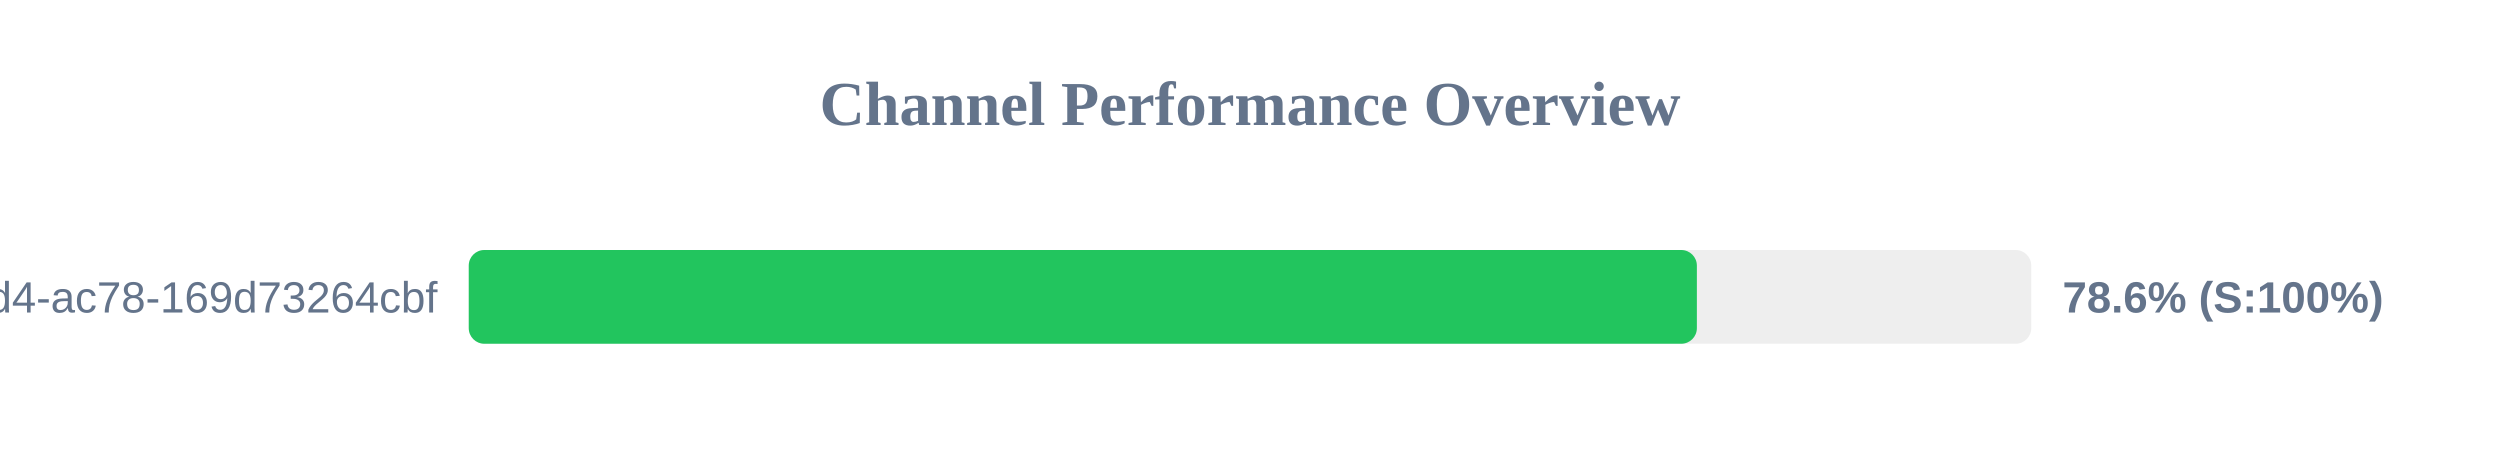
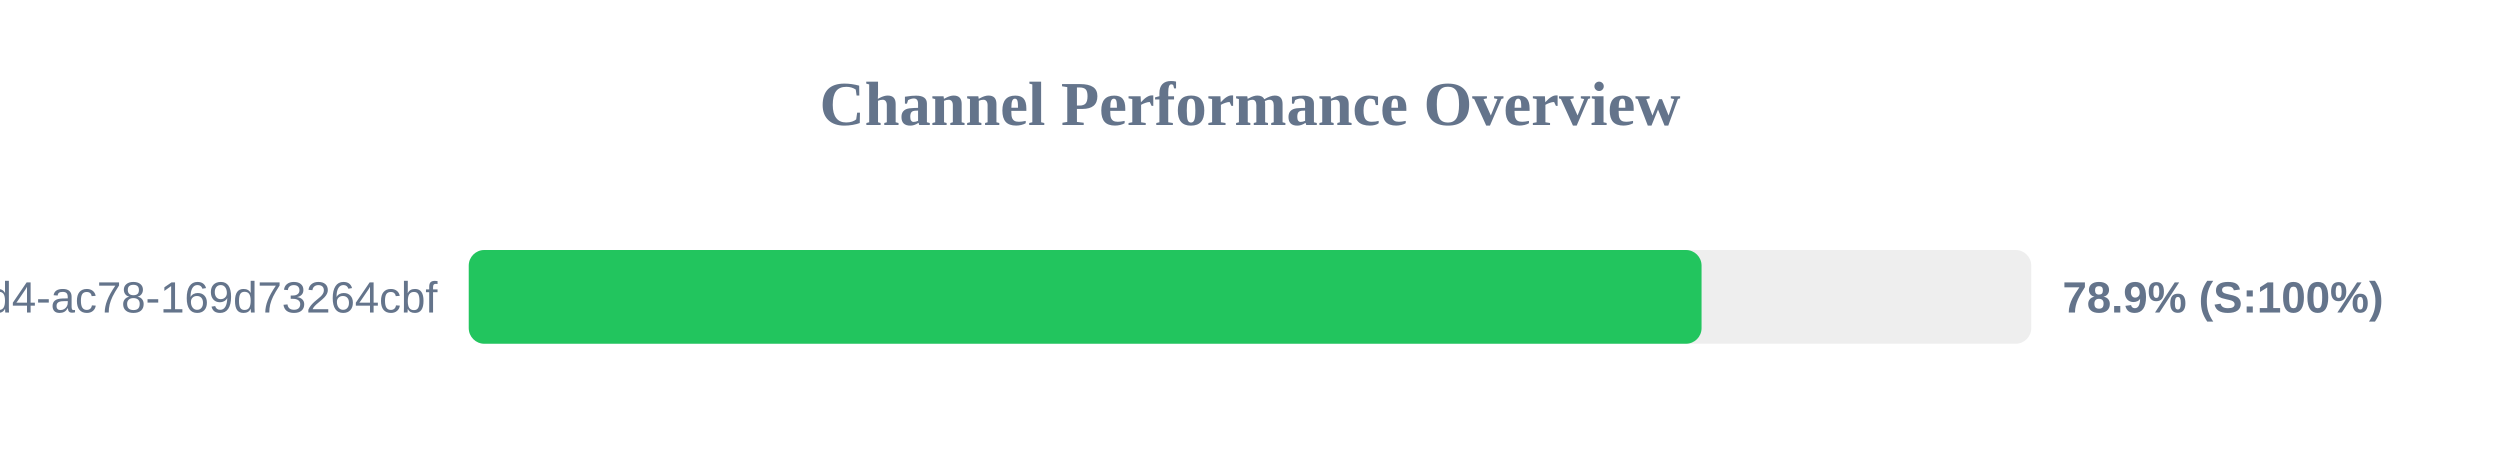
<svg xmlns="http://www.w3.org/2000/svg" width="800" height="150" version="1.1">
  <style>
        .row { font: 14px Arial; fill: #64748b; }
        .score { font: bold 14px Arial; fill: #64748b; }
    </style>
  <text x="400" y="40" text-anchor="middle" font-size="20px" font-weight="bold" fill="#64748b">Channel Performance Overview</text>
  <rect x="150" y="80" width="500" height="30" fill="#eee" rx="5" />
-   <rect x="150" y="80" width="393.0" height="30" fill="#22c55e" rx="5" />
+   <rect x="150" y="80" width="394.5" height="30" fill="#22c55e" rx="5" />
  <text x="140" y="100" text-anchor="end" class="row">?uuid=48c2c901-72e6-46d4-ac78-169d73264cbf</text>
-   <text x="660" y="100" text-anchor="start" class="score">78.6% (S:100%)</text>
+   <text x="660" y="100" text-anchor="start" class="score">78.9% (S:100%)</text>
</svg>
